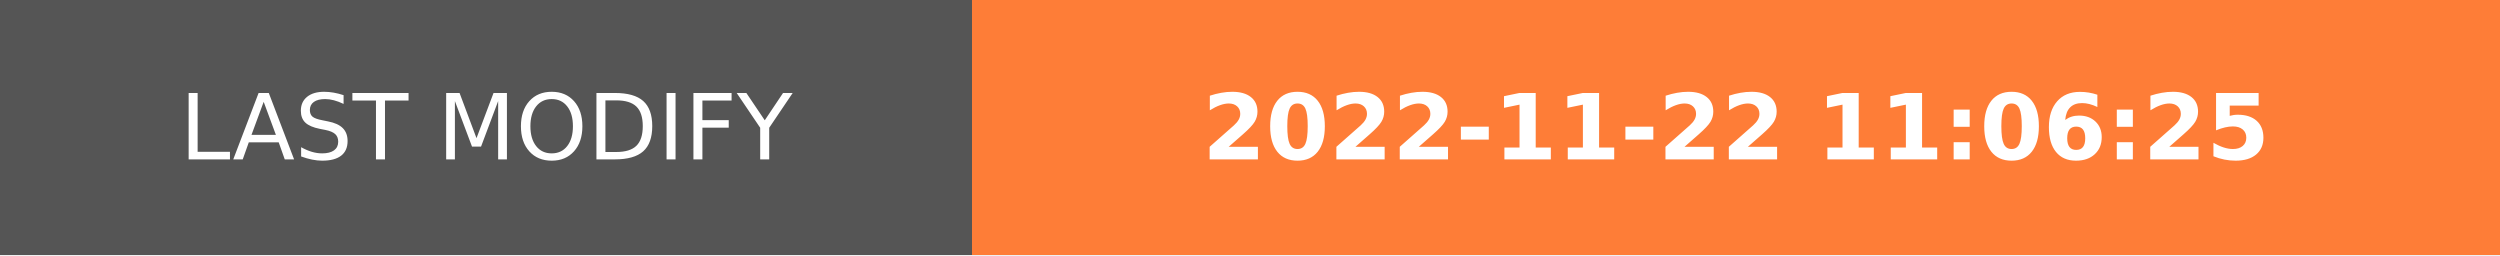
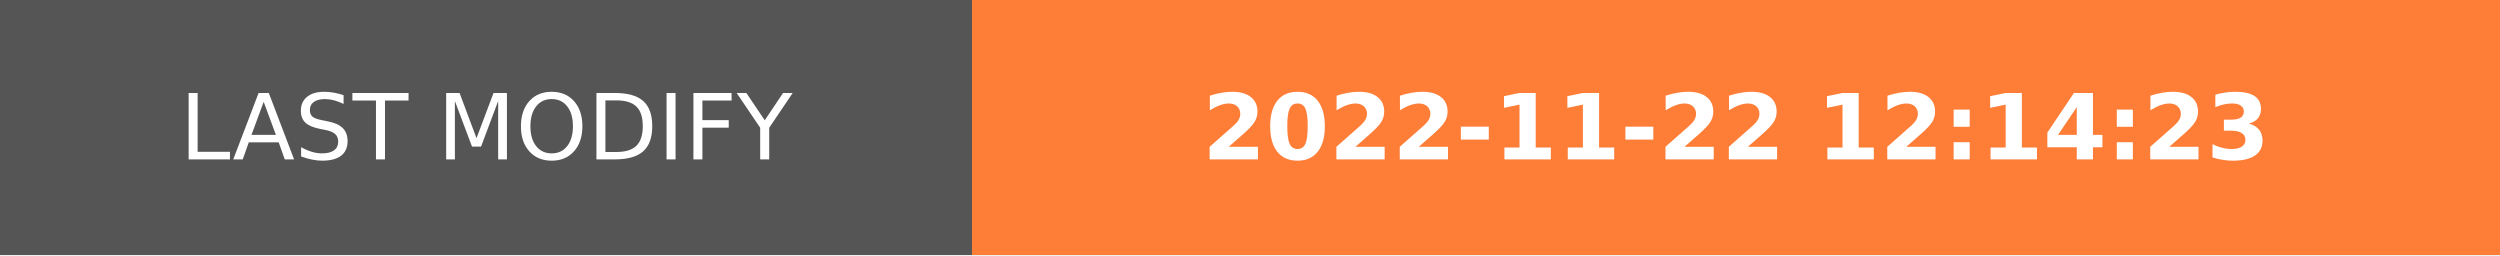
- <svg xmlns="http://www.w3.org/2000/svg" width="274.5" height="28" role="img" aria-label="LAST MODIFY: 2022-11-22 11:06:25">
+ <svg xmlns="http://www.w3.org/2000/svg" width="274.5" height="28" role="img" aria-label="LAST MODIFY: 2022-11-22 12:14:23">
  <g shape-rendering="crispEdges">
    <rect width="106.75" height="28" fill="#555" />
    <rect x="106.75" width="167.75" height="28" fill="#fe7d37" />
  </g>
  <g fill="#fff" text-anchor="middle" font-family="Verdana,Geneva,DejaVu Sans,sans-serif" text-rendering="geometricPrecision" font-size="100">
    <text transform="scale(.1)" x="533.75" y="175" textLength="827.5" fill="#fff">LAST MODIFY</text>
-     <text transform="scale(.1)" x="1906.25" y="175" textLength="1437.5" fill="#fff" font-weight="bold">2022-11-22 11:06:25</text>
+     <text transform="scale(.1)" x="1906.25" y="175" textLength="1437.5" fill="#fff" font-weight="bold">2022-11-22 12:14:23</text>
  </g>
</svg>
